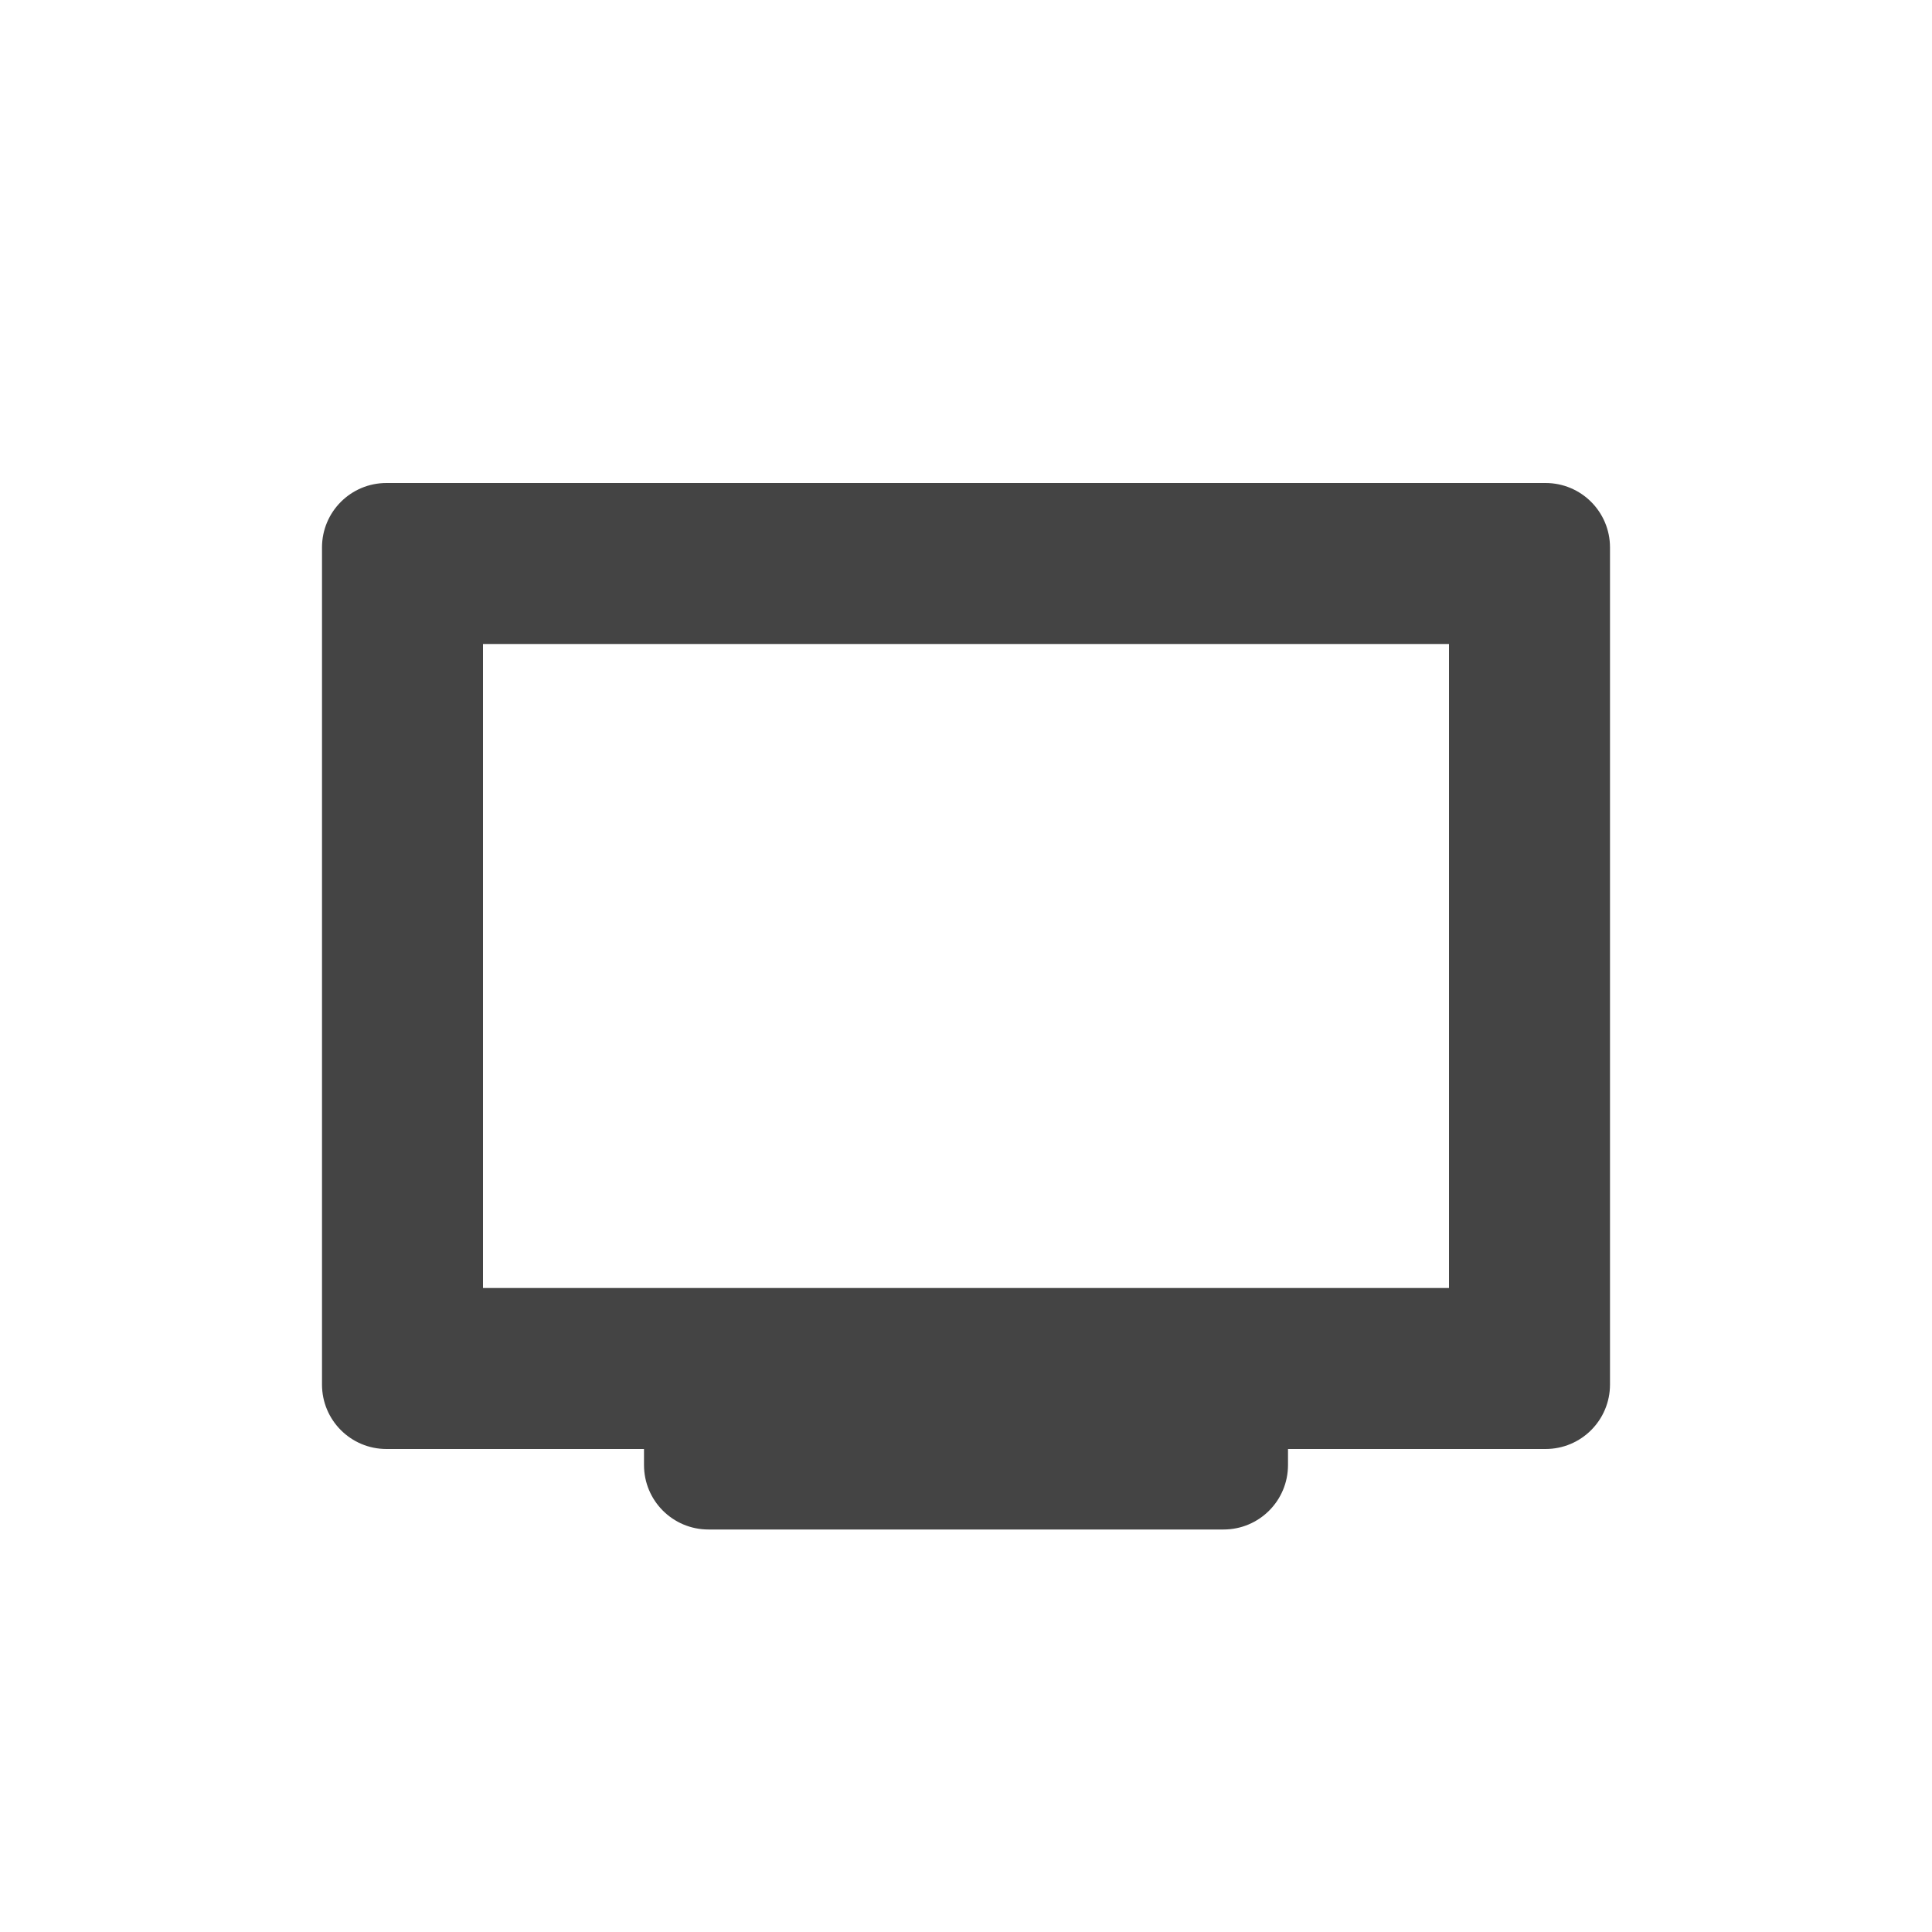
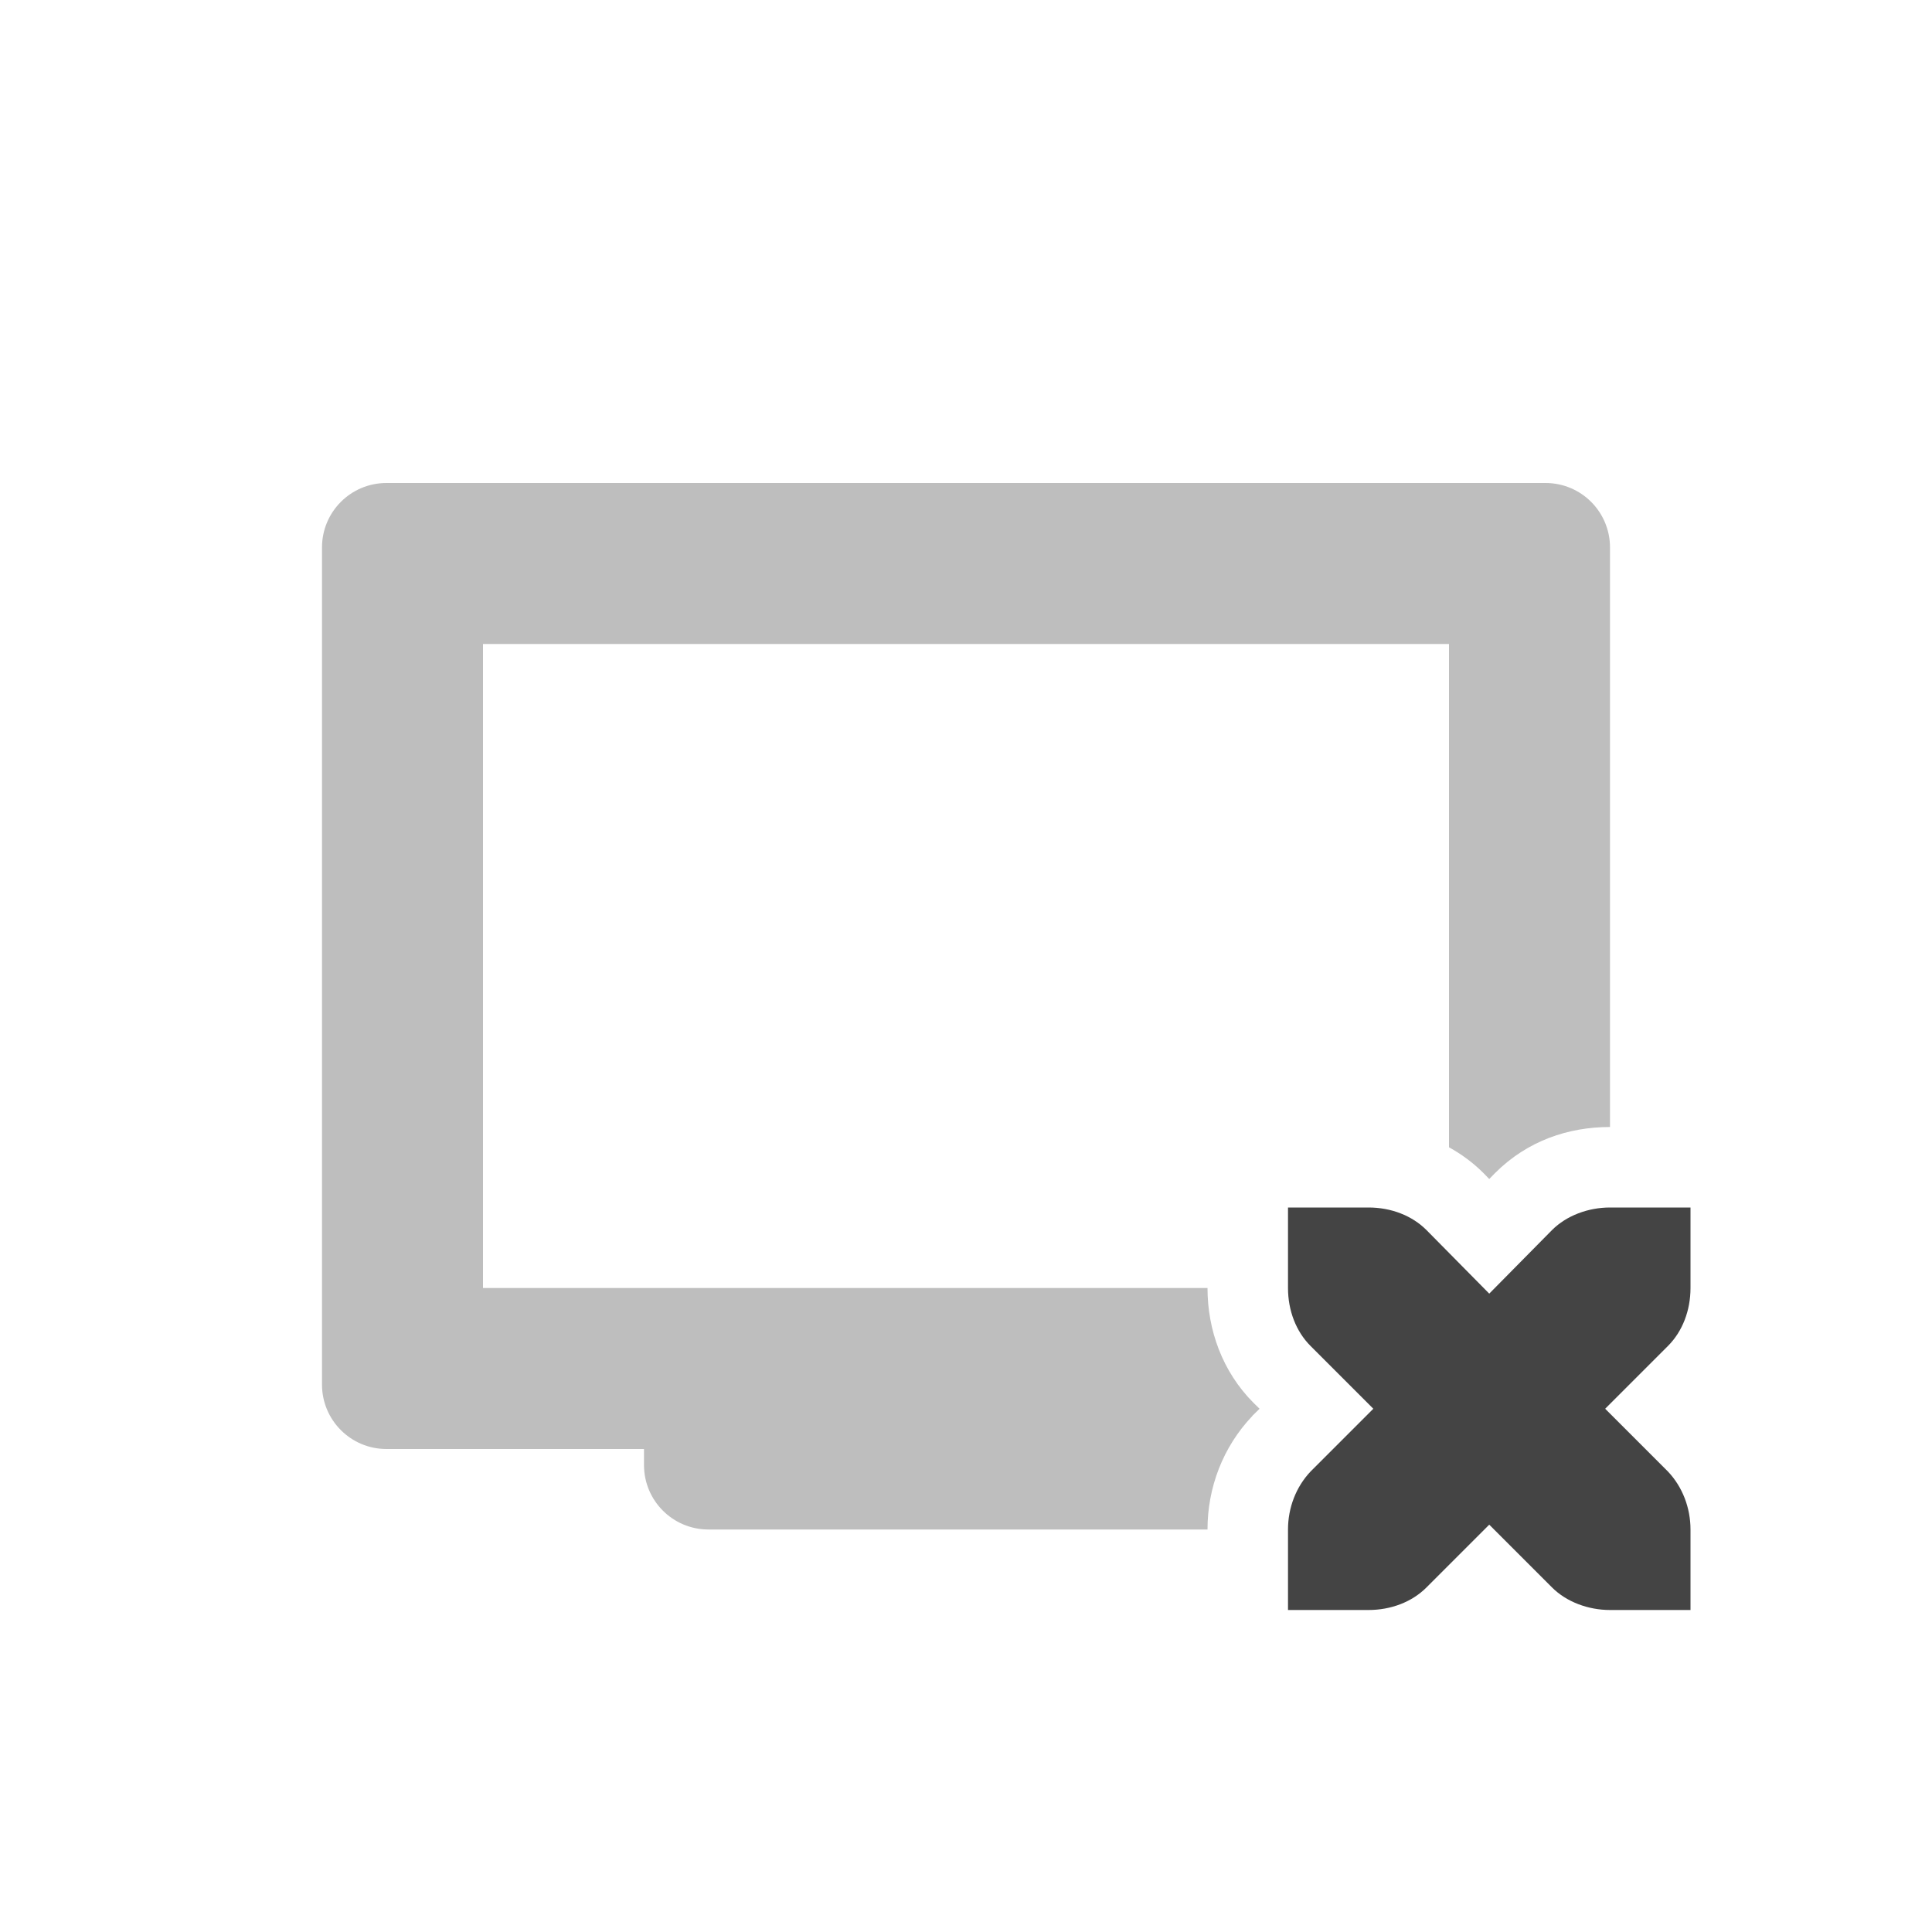
<svg xmlns="http://www.w3.org/2000/svg" width="24" height="24" version="1.1">
  <defs>
    <style id="current-color-scheme" type="text/css">
   .ColorScheme-Text { color:#444444; } .ColorScheme-Highlight { color:#4285f4; } .ColorScheme-NeutralText { color:#ff9800; } .ColorScheme-PositiveText { color:#4caf50; } .ColorScheme-NegativeText { color:#f44336; }
  </style>
  </defs>
-   <path style="fill:currentColor" class="ColorScheme-Text" d="M 4.801,6 C 4.358,6 4,6.358 4,6.801 V 17.199 C 4,17.642 4.358,18 4.801,18 H 8 v 0.199 C 8,18.642 8.358,19 8.801,19 h 6.398 C 15.642,19 16,18.642 16,18.199 V 18 h 3.199 C 19.642,18 20,17.642 20,17.199 V 6.801 C 20,6.358 19.642,6 19.199,6 Z M 6,8 H 18 V 16 H 6 Z" />
+   <path style="opacity:0.35;fill:currentColor" class="ColorScheme-Text" d="M 4.801,6 C 4.358,6 4,6.358 4,6.801 V 17.199 C 4,17.642 4.358,18 4.801,18 H 8 v 0.199 C 8,18.642 8.358,19 8.801,19 H 15 c 0,-0.517 0.189,-1.022 0.555,-1.408 l 0.008,-0.01 0.084,-0.082 -0.074,-0.072 C 15.183,17.038 15,16.518 15,16 H 6 V 8 h 12 v 6.252 c 0.154,0.085 0.298,0.19 0.428,0.32 l 0.002,0.002 0.07,0.072 0.07,-0.072 0.002,-0.002 C 18.975,14.17 19.483,14 20,14 V 6.801 C 20,6.358 19.642,6 19.199,6 Z" />
+   <path style="fill:currentColor" class="ColorScheme-Text" d="m 16,15 v 1 c 0,0.28 0.1,0.54 0.28,0.72 l 0.78,0.78 -0.78,0.78 C 16.1,18.47 16,18.73 16,19 v 1 h 1 c 0.28,0 0.54,-0.1 0.72,-0.28 l 0.78,-0.78 0.78,0.78 C 19.46,19.9 19.73,20 20,20 h 1 v -1 c 0,-0.27 -0.1,-0.53 -0.28,-0.72 L 19.94,17.5 20.72,16.72 C 20.9,16.54 21,16.28 21,16 v -1 h -1 c -0.27,0 -0.54,0.1 -0.72,0.28 L 18.5,16.07 17.72,15.28 C 17.54,15.1 17.28,15 17,15 Z" />
</svg>
